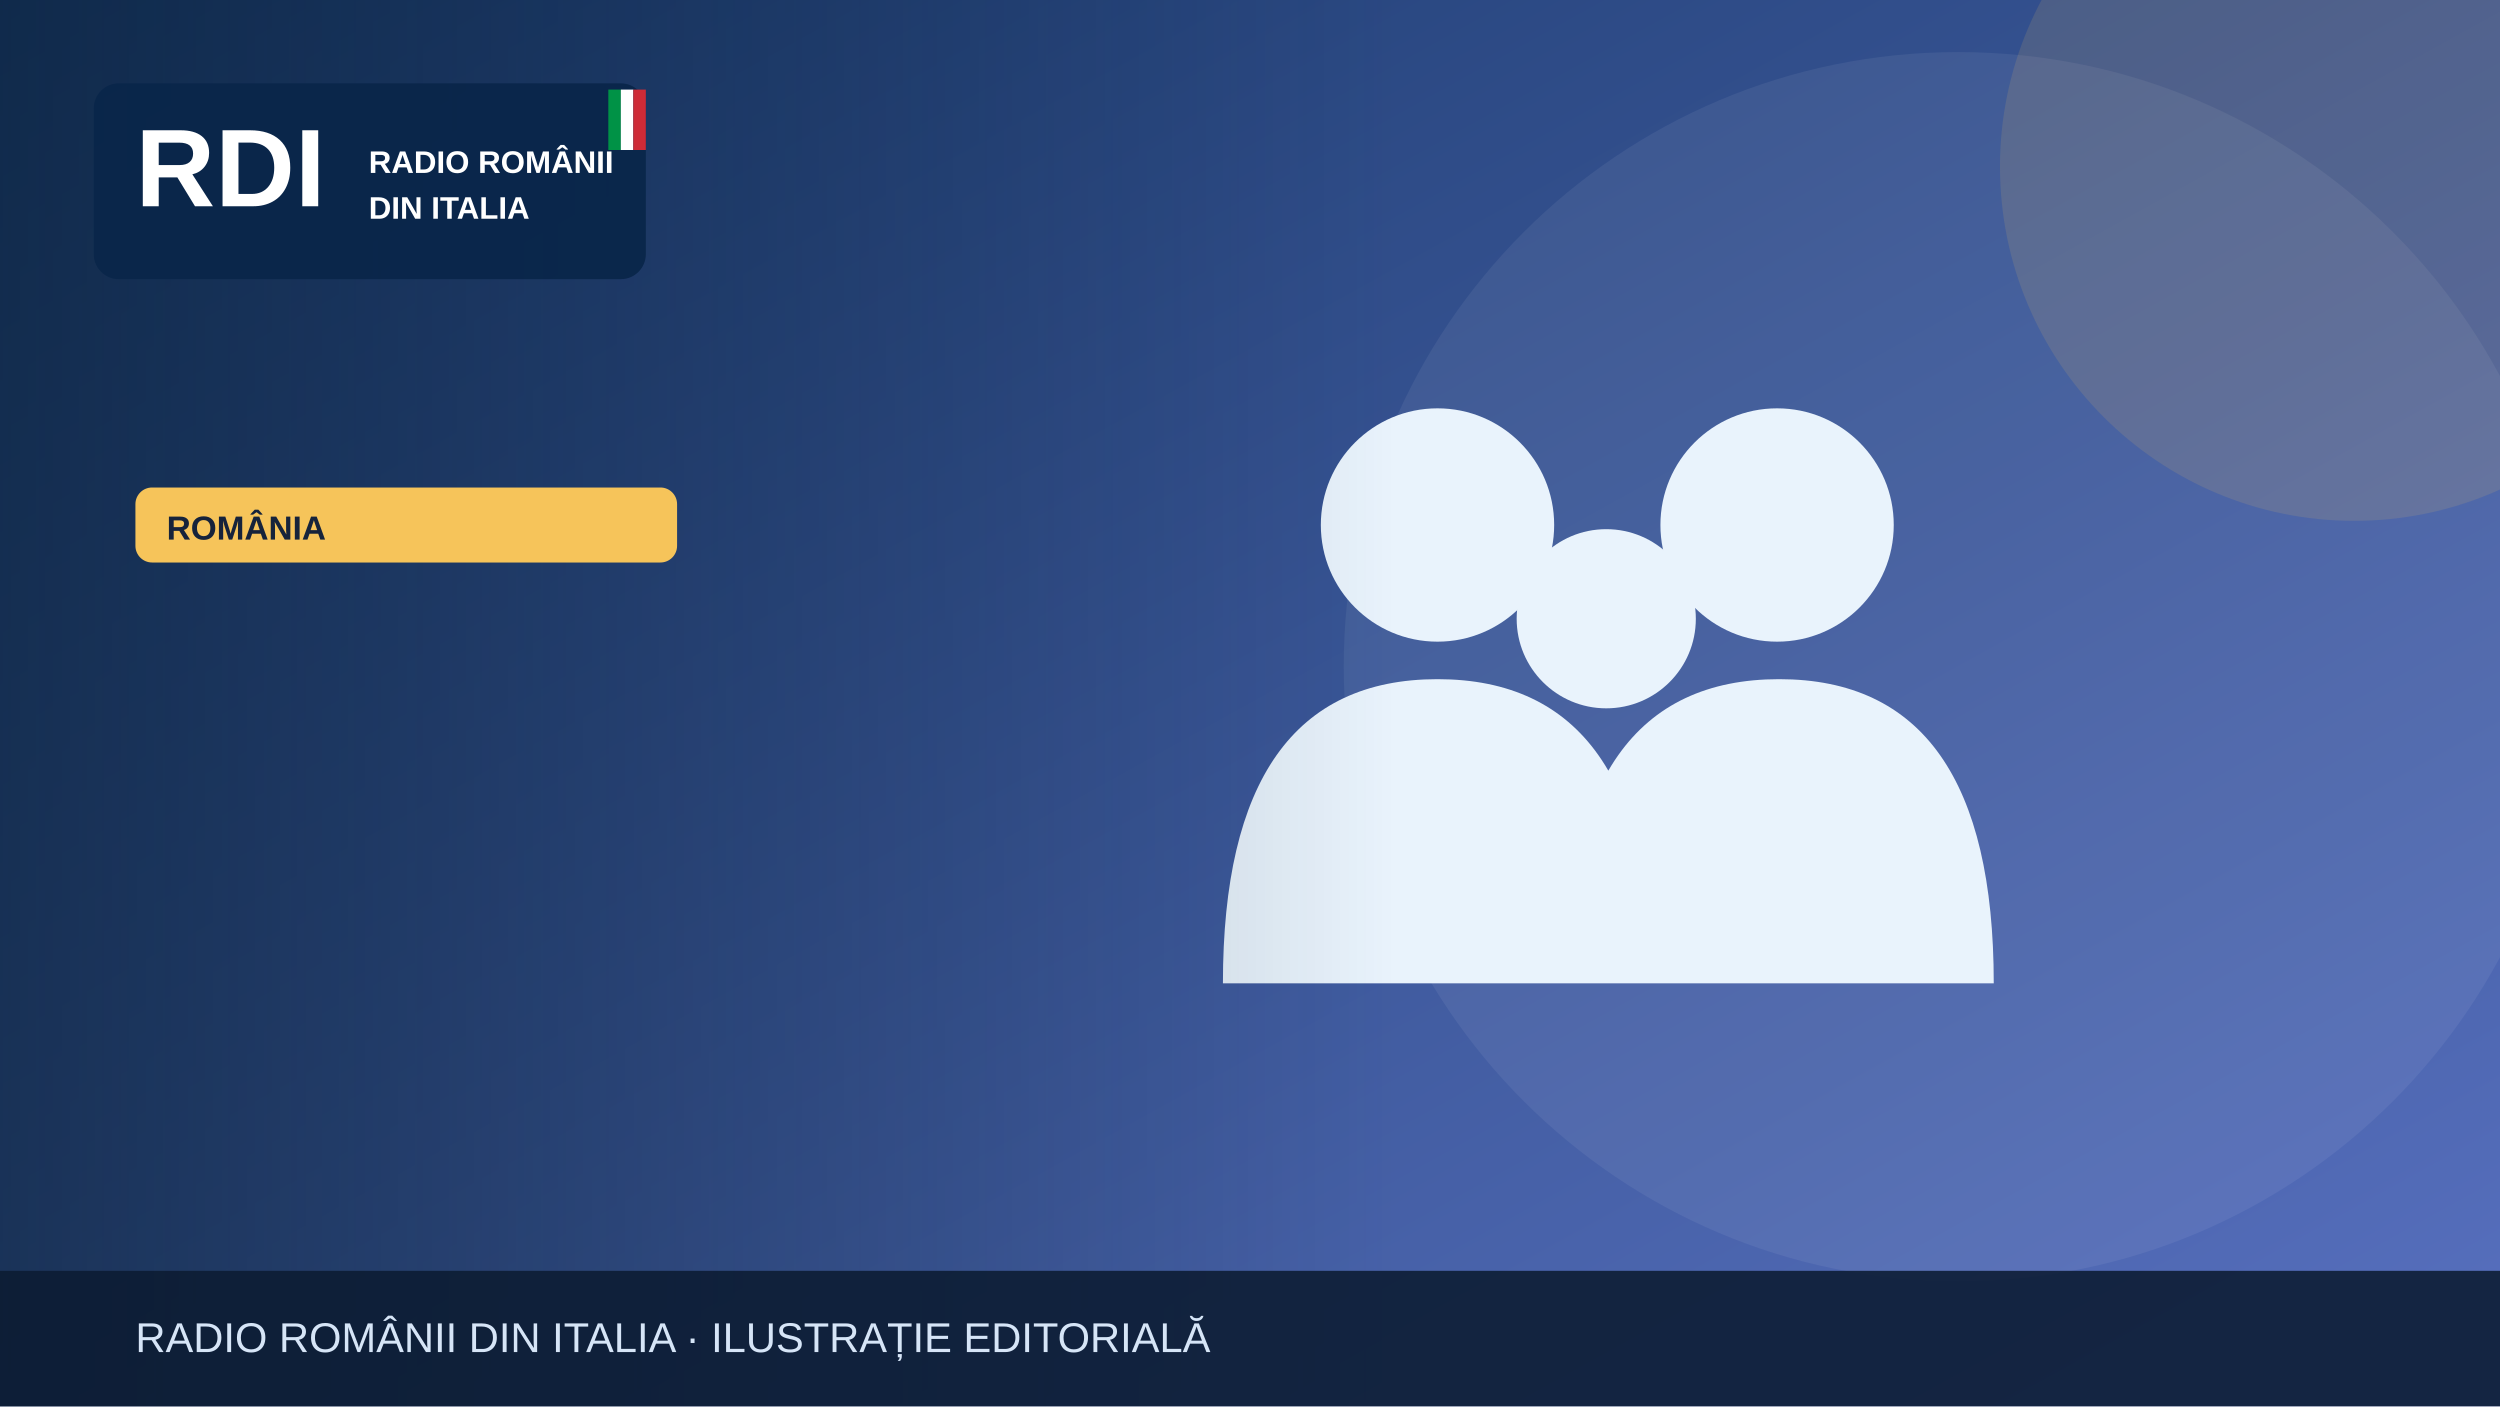
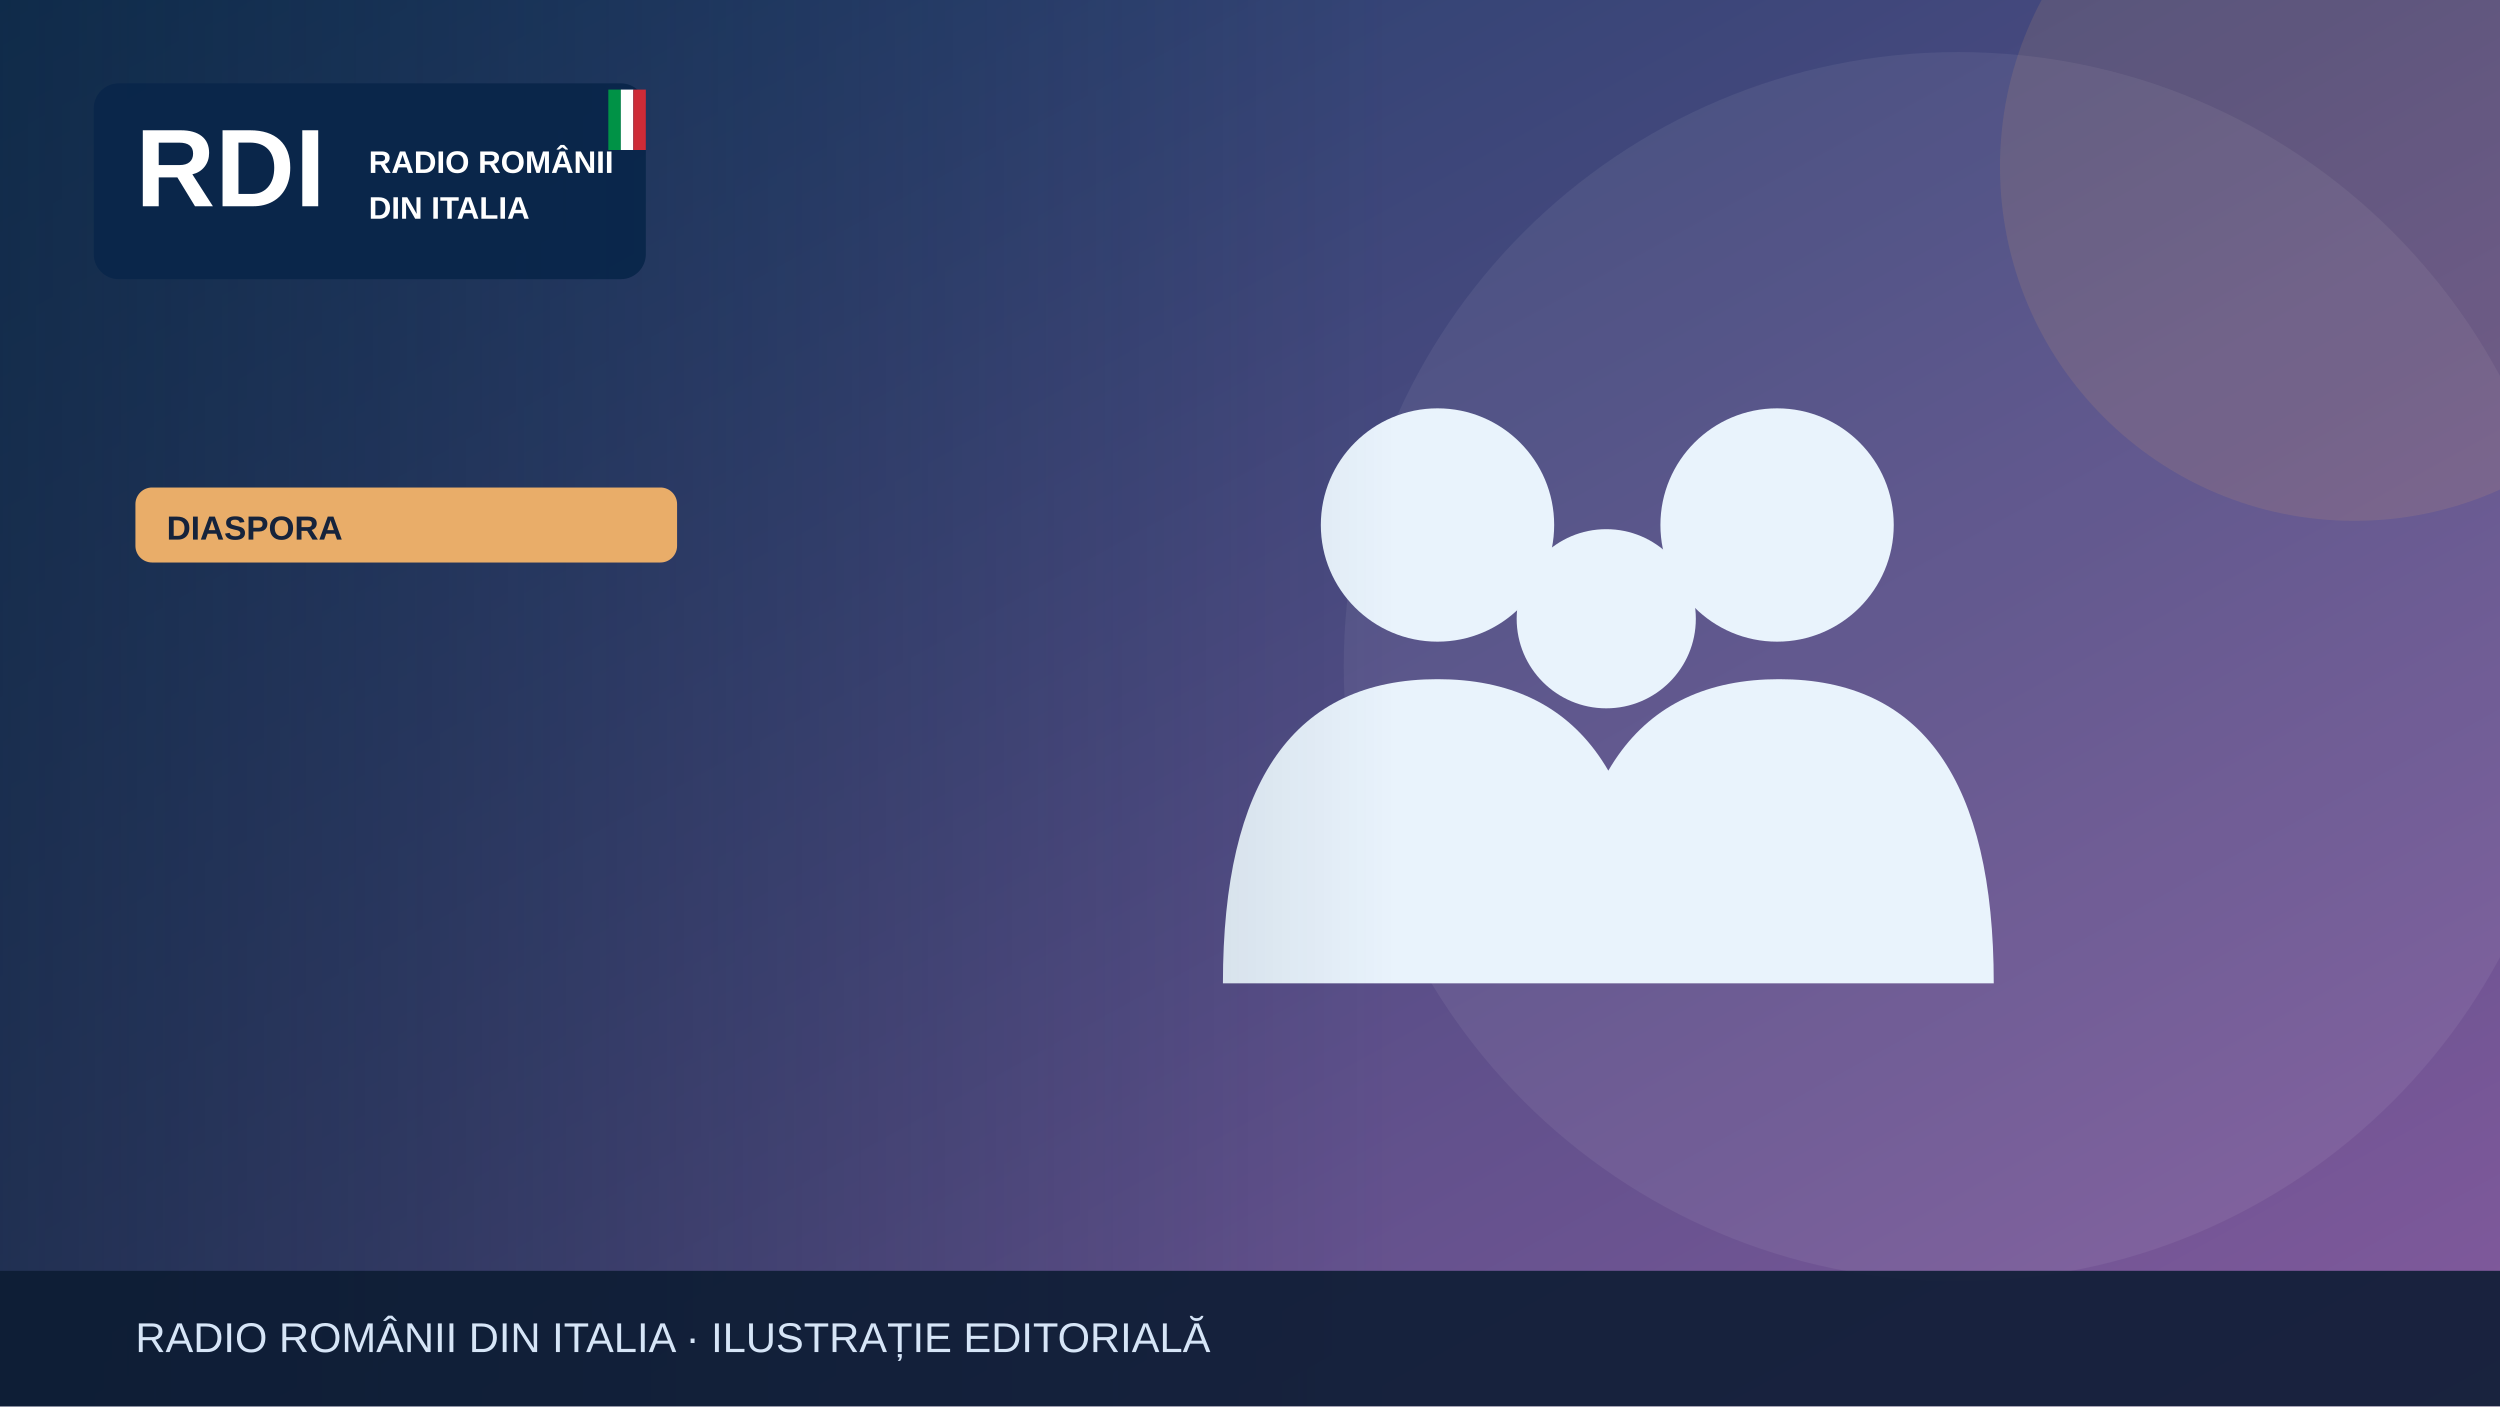
<svg xmlns="http://www.w3.org/2000/svg" width="1200" height="675" viewBox="0 0 1200 675" role="img" aria-label="Illustrazione editoriale RDI">
  <defs>
    <linearGradient id="bg" x2="1" y2="1">
-       <stop stop-color="#19396b" />
-       <stop offset="1" stop-color="#5870bf" />
+       <stop stop-color="#183c67" />
+       <stop offset="1" stop-color="#835a9d" />
    </linearGradient>
    <linearGradient id="shade">
      <stop stop-color="#0b223a" stop-opacity=".65" />
      <stop offset="1" stop-color="#0b223a" stop-opacity="0" />
    </linearGradient>
  </defs>
  <rect width="1200" height="675" fill="url(#bg)" />
  <circle cx="940" cy="320" r="295" fill="#fff" opacity=".065" />
-   <circle cx="1130" cy="80" r="170" fill="#f6c45a" opacity=".13" />
+   <circle cx="1130" cy="80" r="170" fill="#e9ad69" opacity=".13" />
  <g>
    <g fill="#e9f3fc">
      <circle cx="690" cy="252" r="56" />
      <circle cx="853" cy="252" r="56" />
      <circle cx="771" cy="297" r="43" />
      <path d="M587 472q0-146 103-146t103 146Zm164 0q0-146 103-146t103 146Z" />
    </g>
  </g>
  <rect x="0" y="0" width="670" height="675" fill="url(#shade)" />
  <rect x="45" y="40" width="265" height="94" rx="12" fill="#09264a" opacity=".97" />
  <text x="65" y="99" font-family="Arial,sans-serif" font-size="53" font-weight="900" fill="white">RDI</text>
  <text x="177" y="83" font-family="Arial,sans-serif" font-size="15" font-weight="800" fill="white">RADIO ROMÂNII</text>
  <text x="177" y="105" font-family="Arial,sans-serif" font-size="15" font-weight="800" fill="white">DIN ITALIA</text>
  <rect x="292" y="43" width="6" height="29" fill="#009246" />
  <rect x="298" y="43" width="6" height="29" fill="#fff" />
  <rect x="304" y="43" width="6" height="29" fill="#ce2b37" />
-   <rect x="65" y="234" width="260" height="36" rx="8" fill="#f6c45a" />
-   <text x="80" y="259" font-family="Arial,sans-serif" font-size="16" font-weight="800" fill="#16233b">ROMÂNIA</text>
+   <rect x="65" y="234" width="260" height="36" rx="8" fill="#e9ad69" />
+   <text x="80" y="259" font-family="Arial,sans-serif" font-size="16" font-weight="800" fill="#16233b">DIASPORA</text>
  <rect y="610" width="1200" height="65" fill="#0b1b32" opacity=".88" />
  <text x="65" y="649" font-family="Arial,sans-serif" font-size="20" fill="#d6e5f7">RADIO ROMÂNII DIN ITALIA · ILUSTRAȚIE EDITORIALĂ</text>
</svg>
